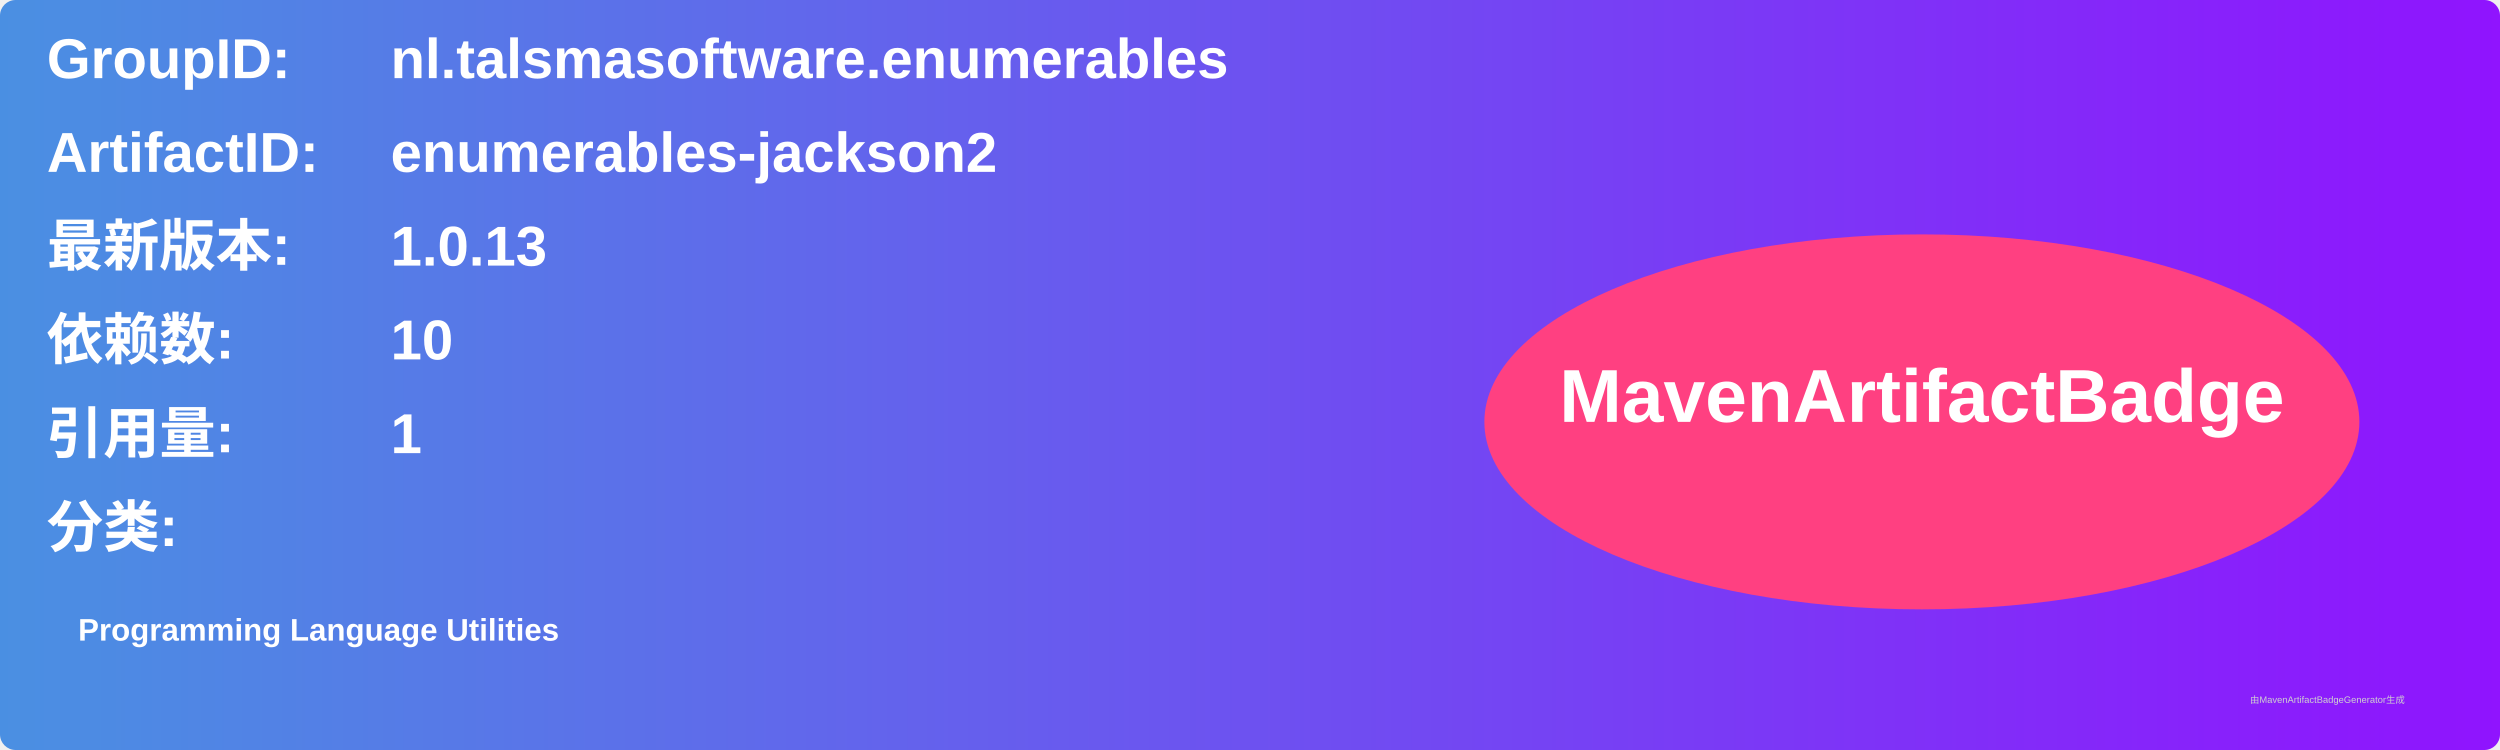
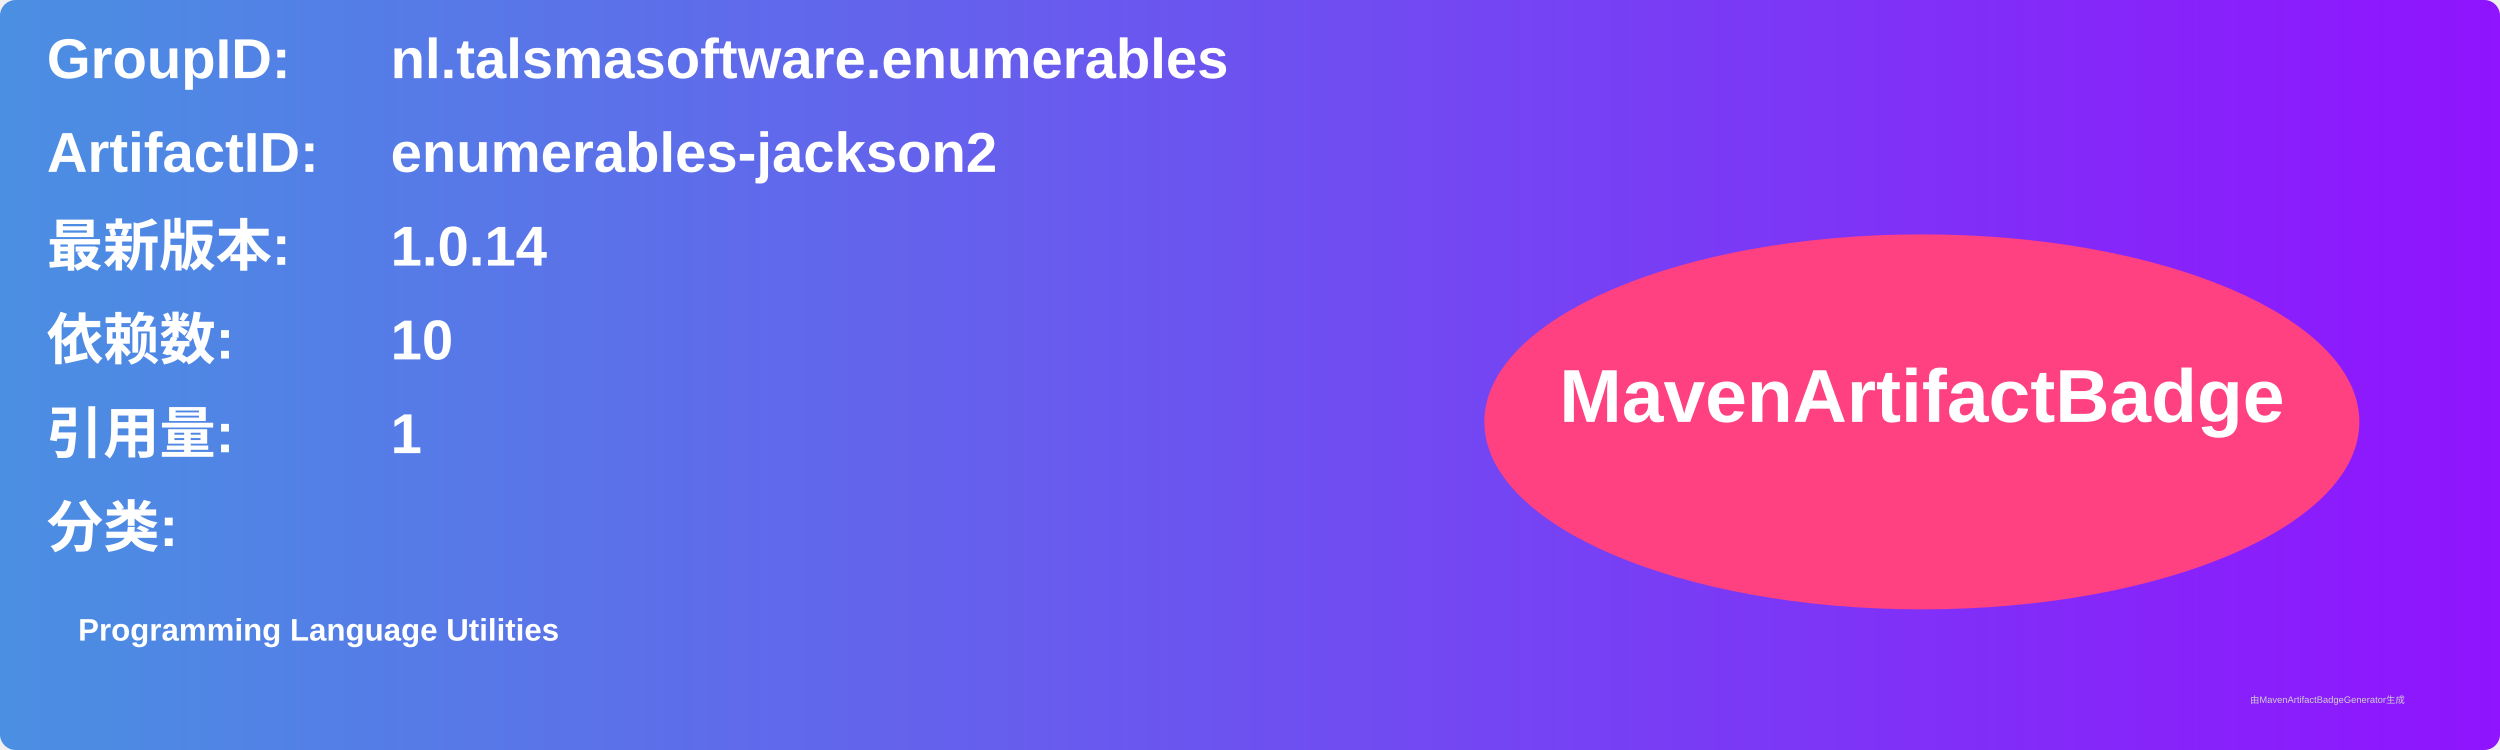
<svg xmlns="http://www.w3.org/2000/svg" width="800" height="240" viewBox="0 0 800 240">
  <linearGradient id="grad" x1="0%" y1="0%" x2="100%" y2="0%">
    <stop offset="0%" stop-color="#4a90e2" />
    <stop offset="100%" stop-color="#9013fe" />
  </linearGradient>
  <rect width="100%" height="100%" rx="5" ry="5" fill="url(#grad)" />
  <g transform="translate(15, 15)">
    <text x="0" y="10" font-family="Arial" font-size="18" fill="white" font-weight="bold" width="260">GroupID:</text>
    <text x="110" y="10" font-family="Arial" font-size="18" fill="white" font-weight="bold" width="460">nl.talsmasoftware.enumerables</text>
    <text x="0" y="40" font-family="Arial" font-size="18" fill="white" font-weight="bold" width="260">ArtifactID:</text>
    <text x="110" y="40" font-family="Arial" font-size="18" fill="white" font-weight="bold" width="460">enumerables-jackson2</text>
    <text x="0" y="70" font-family="Arial" font-size="18" fill="white" font-weight="bold">最新版本:</text>
    <text x="110" y="70" font-family="Arial" font-size="18" fill="white" font-weight="bold">
-       <tspan font-weight="bold">1.0.13</tspan>
+       <tspan font-weight="bold">1.0.14</tspan>
    </text>
    <text x="0" y="100" font-family="Arial" font-size="18" fill="white" font-weight="bold">依赖数: </text>
    <text x="110" y="100" font-family="Arial" font-size="18" fill="white">
      <tspan font-weight="bold">10</tspan>
    </text>
    <text x="0" y="130" font-family="Arial" font-size="18" fill="white" font-weight="bold">引用量: </text>
    <text x="110" y="130" font-family="Arial" font-size="18" fill="white">
      <tspan font-weight="bold">1</tspan>
    </text>
    <text x="0" y="160" font-family="Arial" font-size="18" fill="white" font-weight="bold">分类:</text>
    <text x="10" y="190" font-family="Arial" font-size="10" fill="white">
      <tspan font-weight="bold">Programming Language Utilities</tspan>
    </text>
    <ellipse cx="600" cy="120" rx="140" ry="60" fill="#ff4081" />
    <text x="600" y="120" text-anchor="middle" font-family="Arial" font-size="24" fill="white" font-weight="bold">MavenArtifactBadge</text>
  </g>
  <text x="720" y="225" font-family="Arial" font-size="3" fill="#d0d0d0">由MavenArtifactBadgeGenerator生成</text>
</svg>
